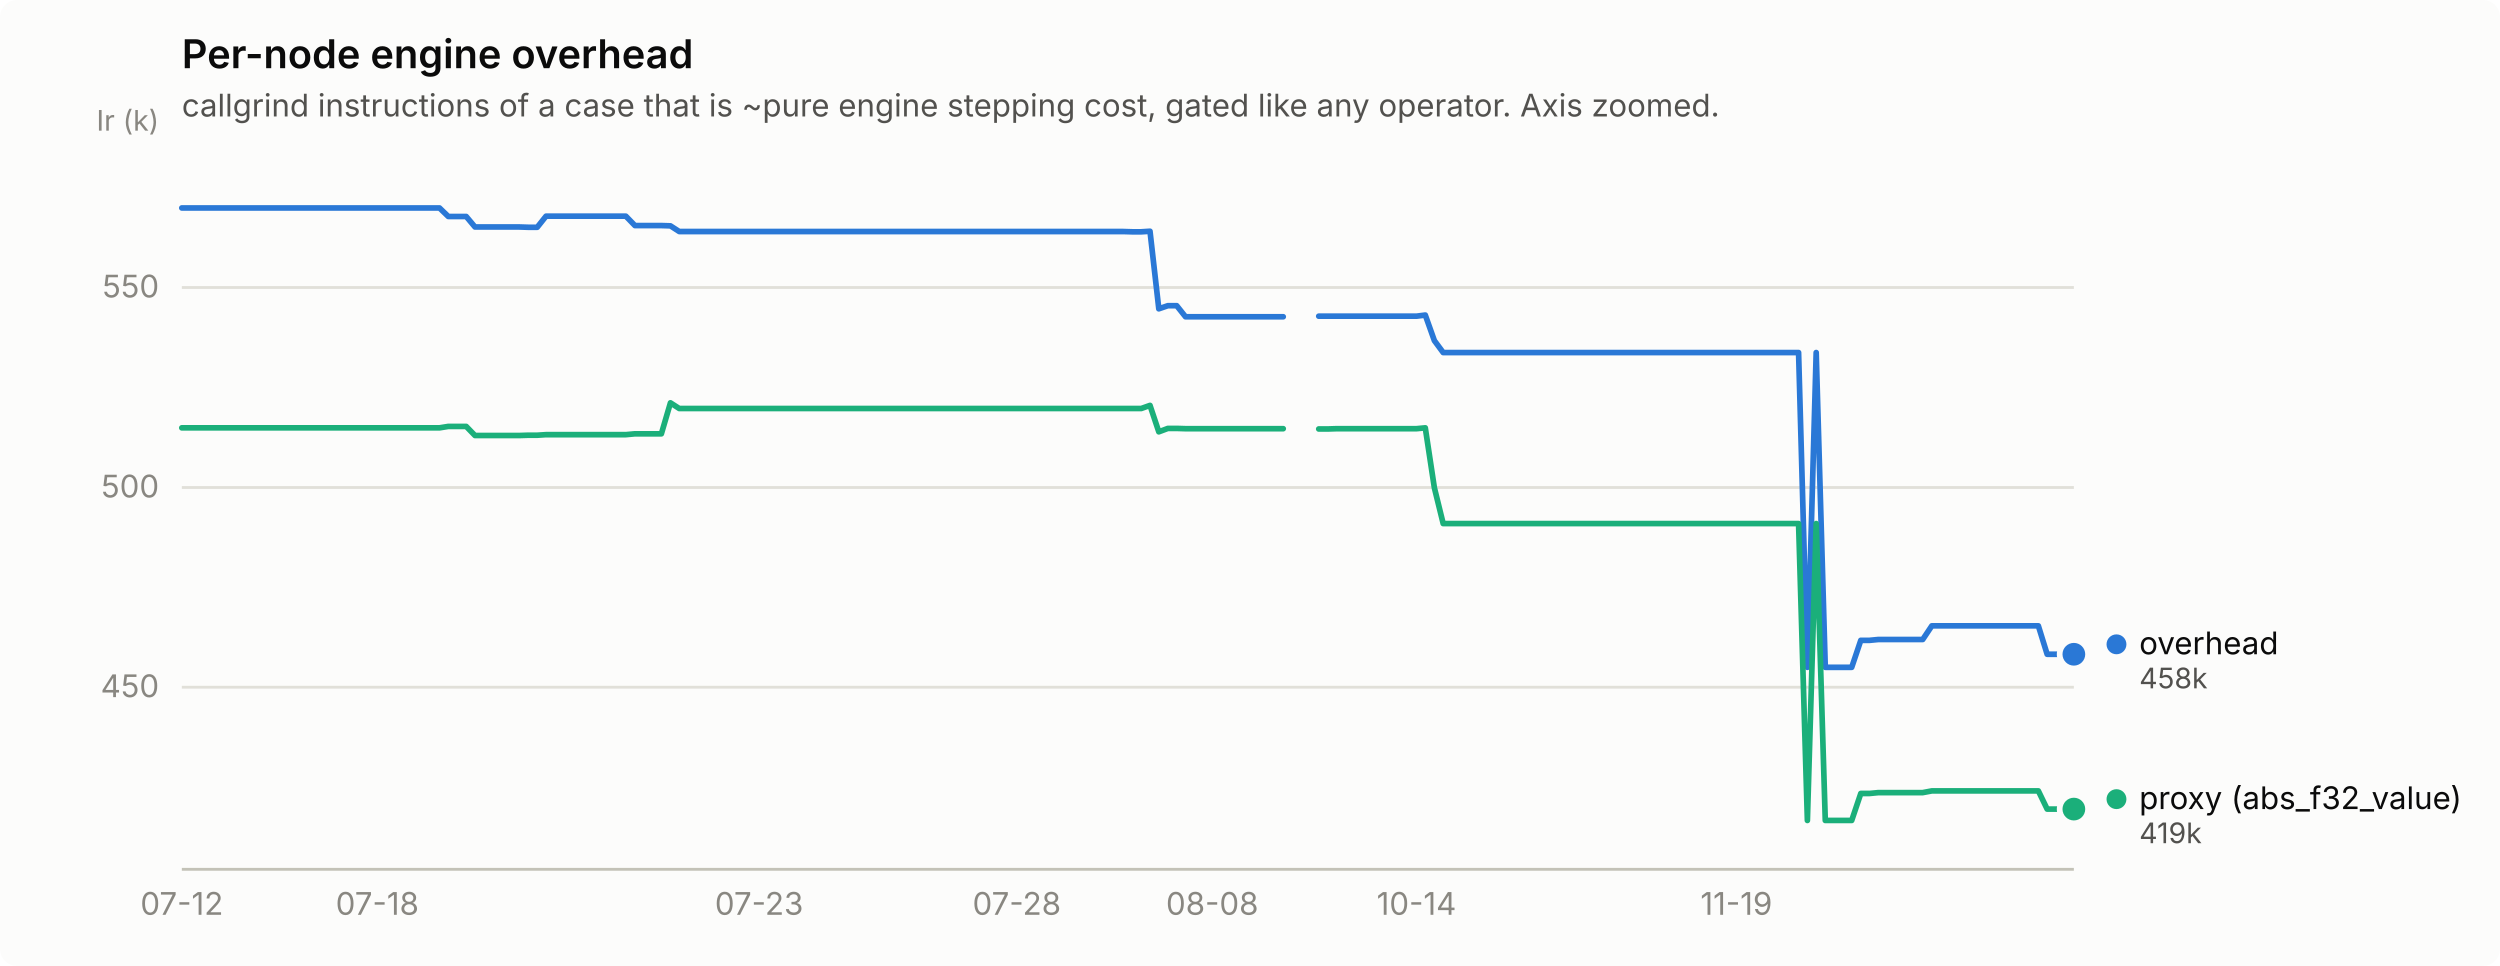
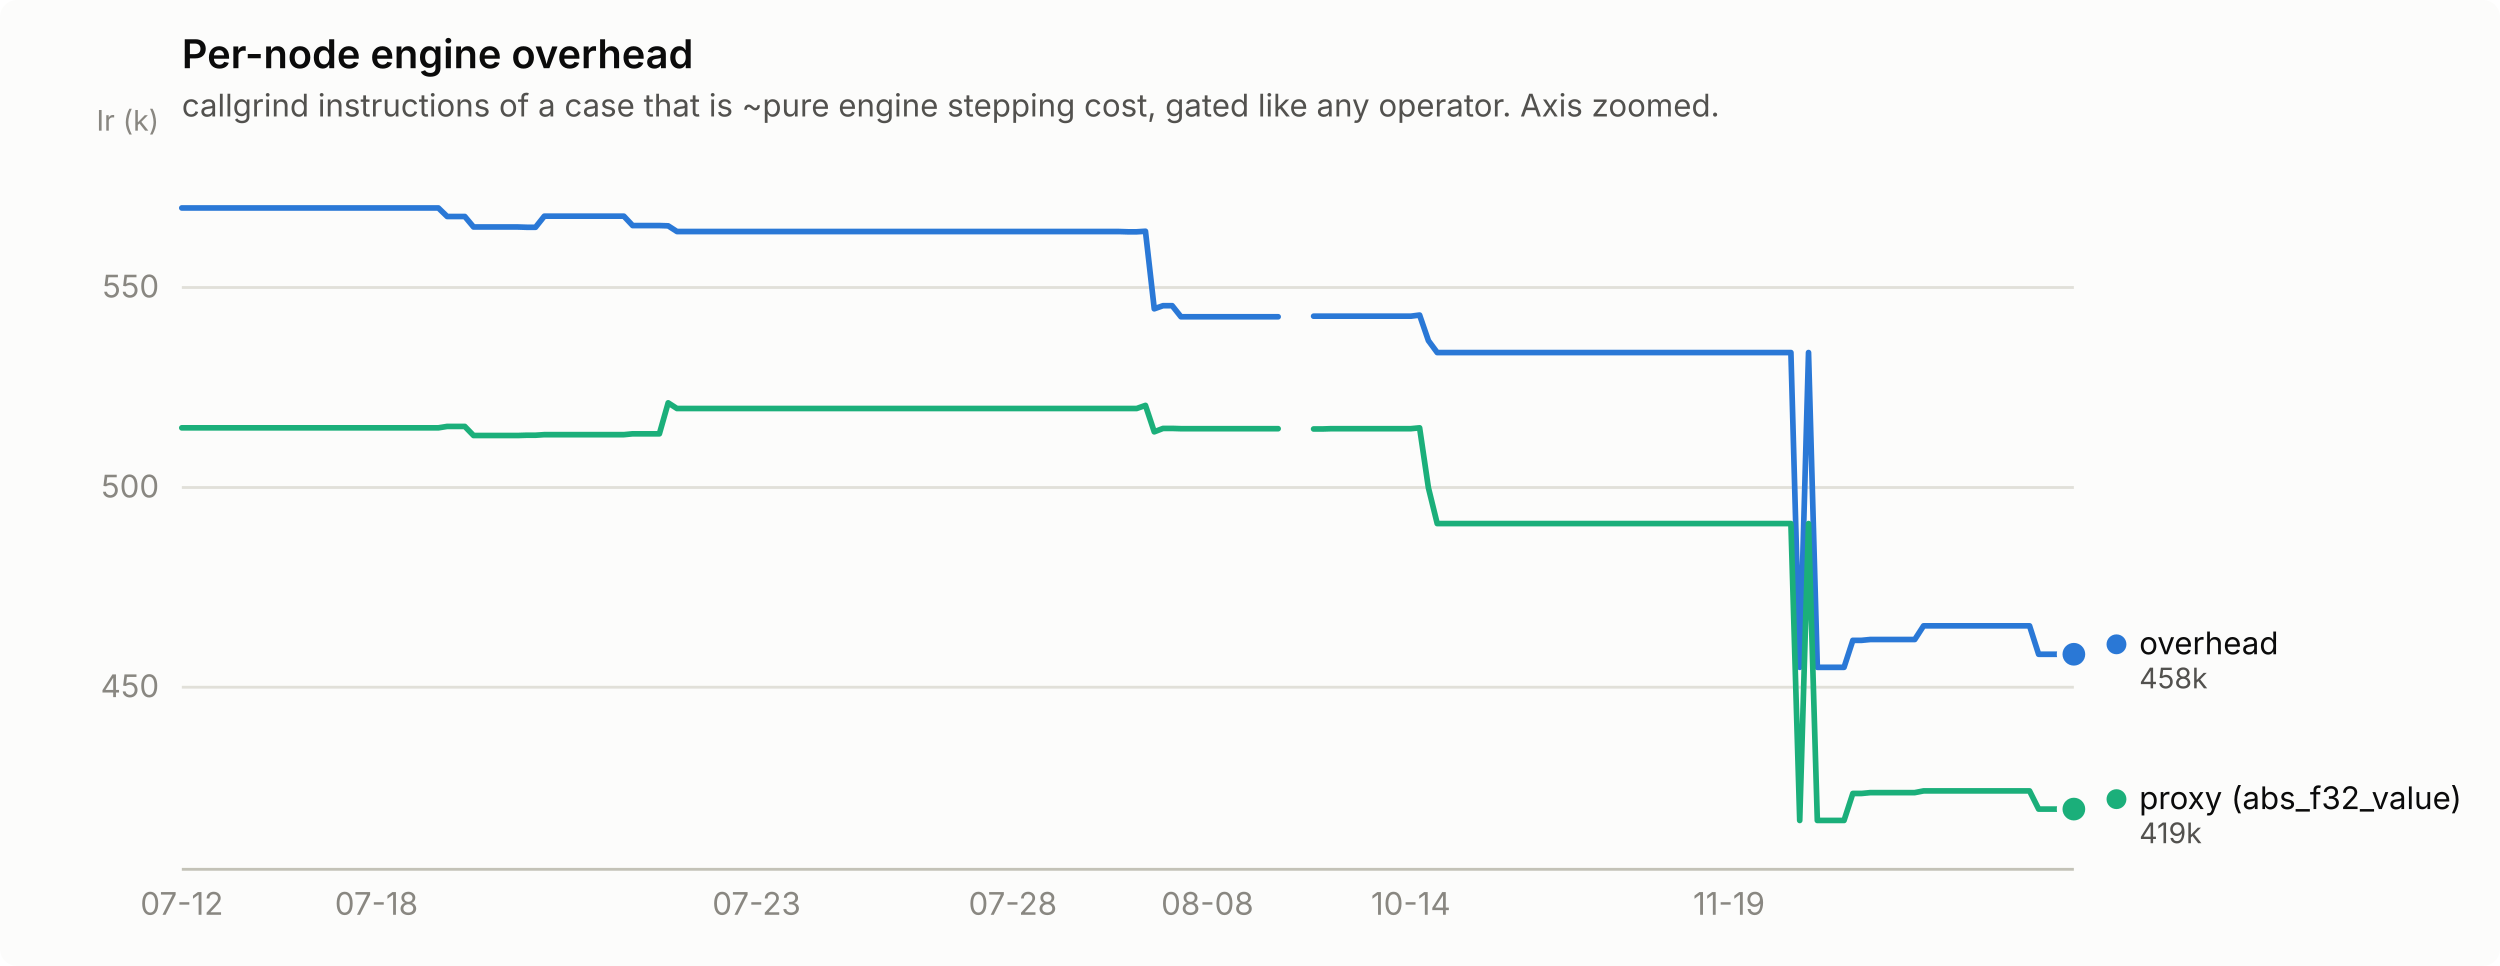
<svg xmlns="http://www.w3.org/2000/svg" width="880" height="340" viewBox="0 0 880 340" role="img" aria-label="Per-node engine overhead">
  <rect width="880" height="340" rx="6" fill="#fcfcfb" />
  <text x="64" y="24" font-family="system-ui, -apple-system, &quot;Segoe UI&quot;, sans-serif" font-size="14" font-weight="600" fill="#0b0b0b">Per-node engine overhead</text>
  <text x="64" y="41" font-family="system-ui, -apple-system, &quot;Segoe UI&quot;, sans-serif" font-size="11" fill="#52514e">callgrind instructions of a case that is ~pure engine stepping cost, gated like any operator. Axis zoomed.</text>
  <line x1="64" y1="241.9" x2="730" y2="241.9" stroke="#e1e0d9" stroke-width="1" />
  <text x="56" y="245.4" text-anchor="end" font-family="system-ui, -apple-system, &quot;Segoe UI&quot;, sans-serif" font-size="11" style="font-variant-numeric: tabular-nums" fill="#898781">450</text>
  <line x1="64" y1="171.6" x2="730" y2="171.6" stroke="#e1e0d9" stroke-width="1" />
  <text x="56" y="175.1" text-anchor="end" font-family="system-ui, -apple-system, &quot;Segoe UI&quot;, sans-serif" font-size="11" style="font-variant-numeric: tabular-nums" fill="#898781">500</text>
  <line x1="64" y1="101.2" x2="730" y2="101.2" stroke="#e1e0d9" stroke-width="1" />
  <text x="56" y="104.7" text-anchor="end" font-family="system-ui, -apple-system, &quot;Segoe UI&quot;, sans-serif" font-size="11" style="font-variant-numeric: tabular-nums" fill="#898781">550</text>
  <text x="56" y="46" text-anchor="end" font-family="system-ui, -apple-system, &quot;Segoe UI&quot;, sans-serif" font-size="10" fill="#898781">Ir (k)</text>
  <line x1="64" y1="306" x2="730" y2="306" stroke="#c3c2b7" stroke-width="1" />
  <text x="64.0" y="322" text-anchor="middle" font-family="system-ui, -apple-system, &quot;Segoe UI&quot;, sans-serif" font-size="11" style="font-variant-numeric: tabular-nums" fill="#898781">07-12</text>
-   <text x="132.8" y="322" text-anchor="middle" font-family="system-ui, -apple-system, &quot;Segoe UI&quot;, sans-serif" font-size="11" style="font-variant-numeric: tabular-nums" fill="#898781">07-18</text>
-   <text x="267.2" y="322" text-anchor="middle" font-family="system-ui, -apple-system, &quot;Segoe UI&quot;, sans-serif" font-size="11" style="font-variant-numeric: tabular-nums" fill="#898781">07-23</text>
-   <text x="357.9" y="322" text-anchor="middle" font-family="system-ui, -apple-system, &quot;Segoe UI&quot;, sans-serif" font-size="11" style="font-variant-numeric: tabular-nums" fill="#898781">07-28</text>
-   <text x="426.7" y="322" text-anchor="middle" font-family="system-ui, -apple-system, &quot;Segoe UI&quot;, sans-serif" font-size="11" style="font-variant-numeric: tabular-nums" fill="#898781">08-08</text>
-   <text x="498.6" y="322" text-anchor="middle" font-family="system-ui, -apple-system, &quot;Segoe UI&quot;, sans-serif" font-size="11" style="font-variant-numeric: tabular-nums" fill="#898781">10-14</text>
-   <text x="611.2" y="322" text-anchor="middle" font-family="system-ui, -apple-system, &quot;Segoe UI&quot;, sans-serif" font-size="11" style="font-variant-numeric: tabular-nums" fill="#898781">11-19</text>
-   <path d="M64.0,73.2 L67.1,73.2 L70.3,73.2 L73.4,73.2 L76.5,73.2 L79.6,73.2 L82.8,73.2 L85.9,73.2 L89.0,73.2 L92.1,73.2 L95.3,73.2 L98.4,73.2 L101.5,73.2 L104.6,73.2 L107.8,73.2 L110.9,73.2 L114.0,73.2 L117.2,73.2 L120.3,73.2 L123.4,73.2 L126.5,73.2 L129.7,73.2 L132.8,73.2 L135.9,73.2 L139.0,73.2 L142.2,73.2 L145.3,73.2 L148.4,73.2 L151.5,73.2 L154.7,73.2 L157.8,76.2 L160.9,76.2 L164.1,76.2 L167.2,79.9 L170.3,79.9 L173.4,79.9 L176.6,79.9 L179.7,79.9 L182.8,79.9 L185.9,80.0 L189.1,80.0 L192.2,76.1 L195.3,76.1 L198.5,76.1 L201.6,76.1 L204.7,76.1 L207.8,76.1 L211.0,76.1 L214.1,76.1 L217.2,76.1 L220.3,76.1 L223.5,79.4 L226.6,79.4 L229.7,79.4 L232.8,79.4 L236.0,79.5 L239.1,81.5 L242.2,81.5 L245.4,81.5 L248.5,81.5 L251.6,81.5 L254.7,81.5 L257.9,81.5 L261.0,81.5 L264.1,81.5 L267.2,81.5 L270.4,81.5 L273.5,81.5 L276.6,81.5 L279.7,81.5 L282.9,81.5 L286.0,81.5 L289.1,81.5 L292.3,81.5 L295.4,81.5 L298.5,81.5 L301.6,81.5 L304.8,81.5 L307.9,81.5 L311.0,81.5 L314.1,81.5 L317.3,81.5 L320.4,81.5 L323.5,81.5 L326.6,81.5 L329.8,81.5 L332.9,81.5 L336.0,81.5 L339.2,81.5 L342.3,81.5 L345.4,81.5 L348.5,81.5 L351.7,81.5 L354.8,81.5 L357.9,81.5 L361.0,81.5 L364.2,81.5 L367.3,81.5 L370.4,81.5 L373.5,81.5 L376.7,81.5 L379.8,81.5 L382.9,81.5 L386.1,81.5 L389.2,81.5 L392.3,81.5 L395.4,81.5 L398.6,81.6 L401.7,81.6 L404.8,81.4 L407.9,108.7 L411.1,107.6 L414.2,107.6 L417.3,111.5 L420.5,111.5 L423.6,111.5 L426.7,111.5 L429.8,111.5 L433.0,111.5 L436.1,111.5 L439.2,111.5 L442.3,111.5 L445.5,111.5 L448.6,111.5 L451.7,111.5" fill="none" stroke="#2a78d6" stroke-width="2" stroke-linejoin="round" stroke-linecap="round" />
-   <path d="M464.2,111.3 L467.4,111.3 L470.5,111.3 L473.6,111.3 L476.7,111.3 L479.9,111.3 L483.0,111.3 L486.1,111.3 L489.2,111.3 L492.4,111.3 L495.5,111.3 L498.6,111.3 L501.7,110.9 L504.9,119.9 L508.0,124.1 L511.1,124.1 L514.3,124.1 L517.4,124.1 L520.5,124.1 L523.6,124.1 L526.8,124.1 L529.9,124.1 L533.0,124.1 L536.1,124.1 L539.3,124.1 L542.4,124.1 L545.5,124.1 L548.6,124.1 L551.8,124.1 L554.9,124.1 L558.0,124.1 L561.2,124.1 L564.3,124.1 L567.4,124.1 L570.5,124.1 L573.7,124.1 L576.8,124.1 L579.9,124.1 L583.0,124.1 L586.2,124.1 L589.3,124.1 L592.4,124.1 L595.5,124.1 L598.7,124.1 L601.8,124.1 L604.9,124.1 L608.1,124.1 L611.2,124.1 L614.3,124.1 L617.4,124.1 L620.6,124.1 L623.7,124.1 L626.8,124.1 L629.9,124.1 L633.1,124.1 L636.2,234.9 L639.3,124.1 L642.5,234.9 L645.6,234.9 L648.7,234.9 L651.8,234.9 L655.0,225.4 L658.1,225.4 L661.2,225.1 L664.3,225.1 L667.5,225.1 L670.6,225.1 L673.7,225.1 L676.8,225.1 L680.0,220.3 L683.1,220.3 L686.2,220.3 L689.4,220.3 L692.5,220.3 L695.6,220.3 L698.7,220.3 L701.9,220.3 L705.0,220.3 L708.1,220.3 L711.2,220.3 L714.4,220.3 L717.5,220.3 L720.6,230.3 L723.7,230.3 L726.9,230.3 L730.0,230.3" fill="none" stroke="#2a78d6" stroke-width="2" stroke-linejoin="round" stroke-linecap="round" />
+   <text x="132.5" y="322" text-anchor="middle" font-family="system-ui, -apple-system, &quot;Segoe UI&quot;, sans-serif" font-size="11" style="font-variant-numeric: tabular-nums" fill="#898781">07-18</text>
+   <text x="266.3" y="322" text-anchor="middle" font-family="system-ui, -apple-system, &quot;Segoe UI&quot;, sans-serif" font-size="11" style="font-variant-numeric: tabular-nums" fill="#898781">07-23</text>
+   <text x="356.5" y="322" text-anchor="middle" font-family="system-ui, -apple-system, &quot;Segoe UI&quot;, sans-serif" font-size="11" style="font-variant-numeric: tabular-nums" fill="#898781">07-28</text>
+   <text x="425.0" y="322" text-anchor="middle" font-family="system-ui, -apple-system, &quot;Segoe UI&quot;, sans-serif" font-size="11" style="font-variant-numeric: tabular-nums" fill="#898781">08-08</text>
+   <text x="496.6" y="322" text-anchor="middle" font-family="system-ui, -apple-system, &quot;Segoe UI&quot;, sans-serif" font-size="11" style="font-variant-numeric: tabular-nums" fill="#898781">10-14</text>
+   <text x="608.6" y="322" text-anchor="middle" font-family="system-ui, -apple-system, &quot;Segoe UI&quot;, sans-serif" font-size="11" style="font-variant-numeric: tabular-nums" fill="#898781">11-19</text>
+   <path d="M64.0,73.2 L67.1,73.2 L70.2,73.2 L73.3,73.2 L76.4,73.2 L79.6,73.2 L82.7,73.2 L85.8,73.2 L88.9,73.2 L92.0,73.2 L95.1,73.2 L98.2,73.2 L101.3,73.2 L104.5,73.2 L107.6,73.2 L110.7,73.2 L113.8,73.2 L116.9,73.2 L120.0,73.2 L123.1,73.2 L126.2,73.2 L129.4,73.2 L132.5,73.2 L135.6,73.2 L138.7,73.2 L141.8,73.2 L144.9,73.2 L148.0,73.2 L151.1,73.2 L154.3,73.2 L157.4,76.2 L160.5,76.2 L163.6,76.2 L166.7,79.9 L169.8,79.9 L172.9,79.9 L176.0,79.9 L179.1,79.9 L182.3,79.9 L185.4,80.0 L188.5,80.0 L191.6,76.1 L194.7,76.1 L197.8,76.1 L200.9,76.1 L204.0,76.1 L207.2,76.1 L210.3,76.1 L213.4,76.1 L216.5,76.1 L219.6,76.1 L222.7,79.4 L225.8,79.4 L228.9,79.4 L232.1,79.4 L235.2,79.5 L238.3,81.5 L241.4,81.5 L244.5,81.5 L247.6,81.5 L250.7,81.5 L253.8,81.5 L257.0,81.5 L260.1,81.5 L263.2,81.5 L266.3,81.5 L269.4,81.5 L272.5,81.5 L275.6,81.5 L278.7,81.5 L281.9,81.5 L285.0,81.5 L288.1,81.5 L291.2,81.5 L294.3,81.5 L297.4,81.5 L300.5,81.5 L303.6,81.5 L306.7,81.5 L309.9,81.5 L313.0,81.5 L316.1,81.5 L319.2,81.5 L322.3,81.5 L325.4,81.5 L328.5,81.5 L331.6,81.5 L334.8,81.5 L337.9,81.5 L341.0,81.5 L344.1,81.5 L347.2,81.5 L350.3,81.5 L353.4,81.5 L356.5,81.5 L359.7,81.5 L362.8,81.5 L365.9,81.5 L369.0,81.5 L372.1,81.5 L375.2,81.5 L378.3,81.5 L381.4,81.5 L384.6,81.5 L387.7,81.5 L390.8,81.5 L393.9,81.5 L397.0,81.6 L400.1,81.6 L403.2,81.4 L406.3,108.7 L409.4,107.6 L412.6,107.6 L415.7,111.5 L418.8,111.5 L421.9,111.5 L425.0,111.5 L428.1,111.5 L431.2,111.5 L434.3,111.5 L437.5,111.5 L440.6,111.5 L443.7,111.5 L446.8,111.5 L449.9,111.5" fill="none" stroke="#2a78d6" stroke-width="2" stroke-linejoin="round" stroke-linecap="round" />
+   <path d="M462.4,111.3 L465.5,111.3 L468.6,111.3 L471.7,111.3 L474.8,111.3 L477.9,111.3 L481.0,111.3 L484.1,111.3 L487.3,111.3 L490.4,111.3 L493.5,111.3 L496.6,111.3 L499.7,110.9 L502.8,119.9 L505.9,124.1 L509.0,124.1 L512.1,124.1 L515.3,124.1 L518.4,124.1 L521.5,124.1 L524.6,124.1 L527.7,124.1 L530.8,124.1 L533.9,124.1 L537.0,124.1 L540.2,124.1 L543.3,124.1 L546.4,124.1 L549.5,124.1 L552.6,124.1 L555.7,124.1 L558.8,124.1 L561.9,124.1 L565.1,124.1 L568.2,124.1 L571.3,124.1 L574.4,124.1 L577.5,124.1 L580.6,124.1 L583.7,124.1 L586.8,124.1 L590.0,124.1 L593.1,124.1 L596.2,124.1 L599.3,124.1 L602.4,124.1 L605.5,124.1 L608.6,124.1 L611.7,124.1 L614.9,124.1 L618.0,124.1 L621.1,124.1 L624.2,124.1 L627.3,124.1 L630.4,124.1 L633.5,234.9 L636.6,124.1 L639.7,234.9 L642.9,234.9 L646.0,234.9 L649.1,234.9 L652.2,225.4 L655.3,225.4 L658.4,225.1 L661.5,225.1 L664.6,225.1 L667.8,225.1 L670.9,225.1 L674.0,225.1 L677.1,220.3 L680.2,220.3 L683.3,220.3 L686.4,220.3 L689.5,220.3 L692.7,220.3 L695.8,220.3 L698.9,220.3 L702.0,220.3 L705.1,220.3 L708.2,220.3 L711.3,220.3 L714.4,220.3 L717.6,230.3 L720.7,230.3 L723.8,230.3 L726.9,230.3 L730.0,230.3" fill="none" stroke="#2a78d6" stroke-width="2" stroke-linejoin="round" stroke-linecap="round" />
  <circle cx="730.0" cy="230.3" r="6" fill="#fcfcfb" />
  <circle cx="730.0" cy="230.3" r="4" fill="#2a78d6" />
-   <path d="M64.0,150.6 L67.1,150.6 L70.3,150.6 L73.4,150.6 L76.5,150.6 L79.6,150.6 L82.8,150.6 L85.9,150.6 L89.0,150.6 L92.1,150.6 L95.3,150.6 L98.4,150.6 L101.5,150.6 L104.6,150.6 L107.8,150.6 L110.9,150.6 L114.0,150.6 L117.2,150.6 L120.3,150.6 L123.4,150.6 L126.5,150.6 L129.7,150.6 L132.8,150.6 L135.9,150.6 L139.0,150.6 L142.2,150.6 L145.3,150.6 L148.4,150.6 L151.5,150.6 L154.7,150.6 L157.8,150.1 L160.9,150.1 L164.1,150.1 L167.2,153.3 L170.3,153.3 L173.4,153.3 L176.6,153.3 L179.7,153.3 L182.8,153.3 L185.9,153.2 L189.1,153.2 L192.2,153.0 L195.3,153.0 L198.5,153.0 L201.6,153.0 L204.7,153.0 L207.8,153.0 L211.0,153.0 L214.1,153.0 L217.2,153.0 L220.3,153.0 L223.5,152.7 L226.6,152.7 L229.7,152.7 L232.8,152.7 L236.0,141.8 L239.1,143.8 L242.2,143.8 L245.4,143.8 L248.5,143.8 L251.6,143.8 L254.7,143.8 L257.9,143.8 L261.0,143.8 L264.1,143.8 L267.2,143.8 L270.4,143.8 L273.5,143.8 L276.6,143.8 L279.7,143.8 L282.9,143.8 L286.0,143.8 L289.1,143.8 L292.3,143.8 L295.4,143.8 L298.5,143.8 L301.6,143.8 L304.8,143.8 L307.9,143.8 L311.0,143.8 L314.1,143.8 L317.3,143.8 L320.4,143.8 L323.5,143.8 L326.6,143.8 L329.8,143.8 L332.9,143.8 L336.0,143.8 L339.2,143.8 L342.3,143.8 L345.4,143.8 L348.5,143.8 L351.7,143.8 L354.8,143.8 L357.9,143.8 L361.0,143.8 L364.2,143.8 L367.3,143.8 L370.4,143.8 L373.5,143.8 L376.7,143.8 L379.8,143.8 L382.9,143.8 L386.1,143.8 L389.2,143.8 L392.3,143.8 L395.4,143.8 L398.6,143.8 L401.7,143.8 L404.8,142.7 L407.9,152.0 L411.1,150.8 L414.2,150.8 L417.3,150.9 L420.5,150.9 L423.6,150.9 L426.7,150.9 L429.8,150.9 L433.0,150.9 L436.1,150.9 L439.2,150.9 L442.3,150.9 L445.5,150.9 L448.6,150.9 L451.7,150.9" fill="none" stroke="#1baf7a" stroke-width="2" stroke-linejoin="round" stroke-linecap="round" />
-   <path d="M464.2,151.0 L467.4,151.0 L470.5,150.9 L473.6,150.9 L476.7,150.9 L479.9,150.9 L483.0,150.9 L486.1,150.9 L489.2,150.9 L492.4,150.9 L495.5,150.9 L498.6,150.9 L501.7,150.6 L504.9,171.7 L508.0,184.3 L511.1,184.3 L514.3,184.3 L517.4,184.3 L520.5,184.3 L523.6,184.3 L526.8,184.3 L529.9,184.3 L533.0,184.3 L536.1,184.3 L539.3,184.3 L542.4,184.3 L545.5,184.3 L548.6,184.3 L551.8,184.3 L554.9,184.3 L558.0,184.3 L561.2,184.3 L564.3,184.3 L567.4,184.3 L570.5,184.3 L573.7,184.3 L576.8,184.3 L579.9,184.3 L583.0,184.3 L586.2,184.3 L589.3,184.3 L592.4,184.3 L595.5,184.3 L598.7,184.3 L601.8,184.3 L604.9,184.3 L608.1,184.3 L611.2,184.3 L614.3,184.3 L617.4,184.3 L620.6,184.3 L623.7,184.3 L626.8,184.3 L629.9,184.3 L633.1,184.3 L636.2,288.8 L639.3,184.3 L642.5,288.8 L645.6,288.8 L648.7,288.8 L651.8,288.8 L655.0,279.3 L658.1,279.3 L661.2,279.0 L664.3,279.0 L667.5,279.0 L670.6,279.0 L673.7,279.0 L676.8,279.0 L680.0,278.4 L683.1,278.4 L686.2,278.4 L689.4,278.4 L692.5,278.4 L695.6,278.4 L698.7,278.4 L701.9,278.4 L705.0,278.4 L708.1,278.4 L711.2,278.4 L714.4,278.4 L717.5,278.4 L720.6,284.8 L723.7,284.8 L726.9,284.8 L730.0,284.8" fill="none" stroke="#1baf7a" stroke-width="2" stroke-linejoin="round" stroke-linecap="round" />
+   <path d="M64.0,150.6 L67.1,150.6 L70.2,150.6 L73.3,150.6 L76.4,150.6 L79.6,150.6 L82.7,150.6 L85.8,150.6 L88.9,150.6 L92.0,150.6 L95.1,150.6 L98.2,150.6 L101.3,150.6 L104.5,150.6 L107.6,150.6 L110.7,150.6 L113.8,150.6 L116.9,150.6 L120.0,150.6 L123.1,150.6 L126.2,150.6 L129.4,150.6 L132.5,150.6 L135.6,150.6 L138.7,150.6 L141.8,150.6 L144.9,150.6 L148.0,150.6 L151.1,150.6 L154.3,150.6 L157.4,150.1 L160.5,150.1 L163.6,150.1 L166.7,153.3 L169.8,153.3 L172.9,153.3 L176.0,153.3 L179.1,153.3 L182.3,153.3 L185.4,153.2 L188.5,153.2 L191.6,153.0 L194.7,153.0 L197.8,153.0 L200.9,153.0 L204.0,153.0 L207.2,153.0 L210.3,153.0 L213.4,153.0 L216.5,153.0 L219.6,153.0 L222.7,152.7 L225.8,152.7 L228.9,152.7 L232.1,152.7 L235.2,141.8 L238.3,143.8 L241.4,143.8 L244.5,143.8 L247.6,143.8 L250.7,143.8 L253.8,143.8 L257.0,143.8 L260.1,143.8 L263.2,143.8 L266.3,143.8 L269.4,143.8 L272.5,143.8 L275.6,143.8 L278.7,143.8 L281.9,143.8 L285.0,143.8 L288.1,143.8 L291.2,143.8 L294.3,143.8 L297.4,143.8 L300.5,143.8 L303.6,143.8 L306.7,143.8 L309.9,143.8 L313.0,143.8 L316.1,143.8 L319.2,143.8 L322.3,143.8 L325.4,143.8 L328.5,143.8 L331.6,143.8 L334.8,143.8 L337.9,143.8 L341.0,143.8 L344.1,143.8 L347.2,143.8 L350.3,143.8 L353.4,143.8 L356.5,143.8 L359.7,143.8 L362.8,143.8 L365.9,143.8 L369.0,143.8 L372.1,143.8 L375.2,143.8 L378.3,143.8 L381.4,143.8 L384.6,143.8 L387.7,143.8 L390.8,143.8 L393.9,143.8 L397.0,143.8 L400.1,143.8 L403.2,142.7 L406.3,152.0 L409.4,150.8 L412.6,150.8 L415.7,150.9 L418.8,150.9 L421.9,150.9 L425.0,150.9 L428.1,150.9 L431.2,150.9 L434.3,150.9 L437.5,150.9 L440.6,150.9 L443.7,150.9 L446.8,150.9 L449.9,150.9" fill="none" stroke="#1baf7a" stroke-width="2" stroke-linejoin="round" stroke-linecap="round" />
+   <path d="M462.4,151.0 L465.5,151.0 L468.6,150.9 L471.7,150.9 L474.8,150.9 L477.9,150.9 L481.0,150.9 L484.1,150.9 L487.3,150.9 L490.4,150.9 L493.5,150.9 L496.6,150.9 L499.7,150.6 L502.8,171.7 L505.9,184.3 L509.0,184.3 L512.1,184.3 L515.3,184.3 L518.4,184.3 L521.5,184.3 L524.6,184.3 L527.7,184.3 L530.8,184.3 L533.9,184.3 L537.0,184.3 L540.2,184.3 L543.3,184.3 L546.4,184.3 L549.5,184.3 L552.6,184.3 L555.7,184.3 L558.8,184.3 L561.9,184.3 L565.1,184.3 L568.2,184.3 L571.3,184.3 L574.4,184.3 L577.5,184.3 L580.6,184.3 L583.7,184.3 L586.8,184.3 L590.0,184.3 L593.1,184.3 L596.2,184.3 L599.3,184.3 L602.4,184.3 L605.5,184.3 L608.6,184.3 L611.7,184.3 L614.9,184.3 L618.0,184.3 L621.1,184.3 L624.2,184.3 L627.3,184.3 L630.4,184.3 L633.5,288.8 L636.6,184.3 L639.7,288.8 L642.9,288.8 L646.0,288.8 L649.1,288.8 L652.2,279.3 L655.3,279.3 L658.4,279.0 L661.5,279.0 L664.6,279.0 L667.8,279.0 L670.9,279.0 L674.0,279.0 L677.1,278.4 L680.2,278.4 L683.3,278.4 L686.4,278.4 L689.5,278.4 L692.7,278.4 L695.8,278.4 L698.9,278.4 L702.0,278.4 L705.1,278.4 L708.2,278.4 L711.3,278.4 L714.4,278.4 L717.6,284.8 L720.7,284.8 L723.8,284.8 L726.9,284.8 L730.0,284.8" fill="none" stroke="#1baf7a" stroke-width="2" stroke-linejoin="round" stroke-linecap="round" />
  <circle cx="730.0" cy="284.8" r="6" fill="#fcfcfb" />
  <circle cx="730.0" cy="284.8" r="4" fill="#1baf7a" />
  <circle cx="745.0" cy="226.8" r="3.5" fill="#2a78d6" />
  <text x="753.0" y="230.3" font-family="system-ui, -apple-system, &quot;Segoe UI&quot;, sans-serif" font-size="11" fill="#0b0b0b">overhead</text>
  <text x="753.0" y="242.3" font-family="system-ui, -apple-system, &quot;Segoe UI&quot;, sans-serif" font-size="10" style="font-variant-numeric: tabular-nums" fill="#52514e">458k</text>
  <circle cx="745.0" cy="281.3" r="3.5" fill="#1baf7a" />
  <text x="753.0" y="284.8" font-family="system-ui, -apple-system, &quot;Segoe UI&quot;, sans-serif" font-size="11" fill="#0b0b0b">proxy (abs_f32_value)</text>
  <text x="753.0" y="296.8" font-family="system-ui, -apple-system, &quot;Segoe UI&quot;, sans-serif" font-size="10" style="font-variant-numeric: tabular-nums" fill="#52514e">419k</text>
</svg>
